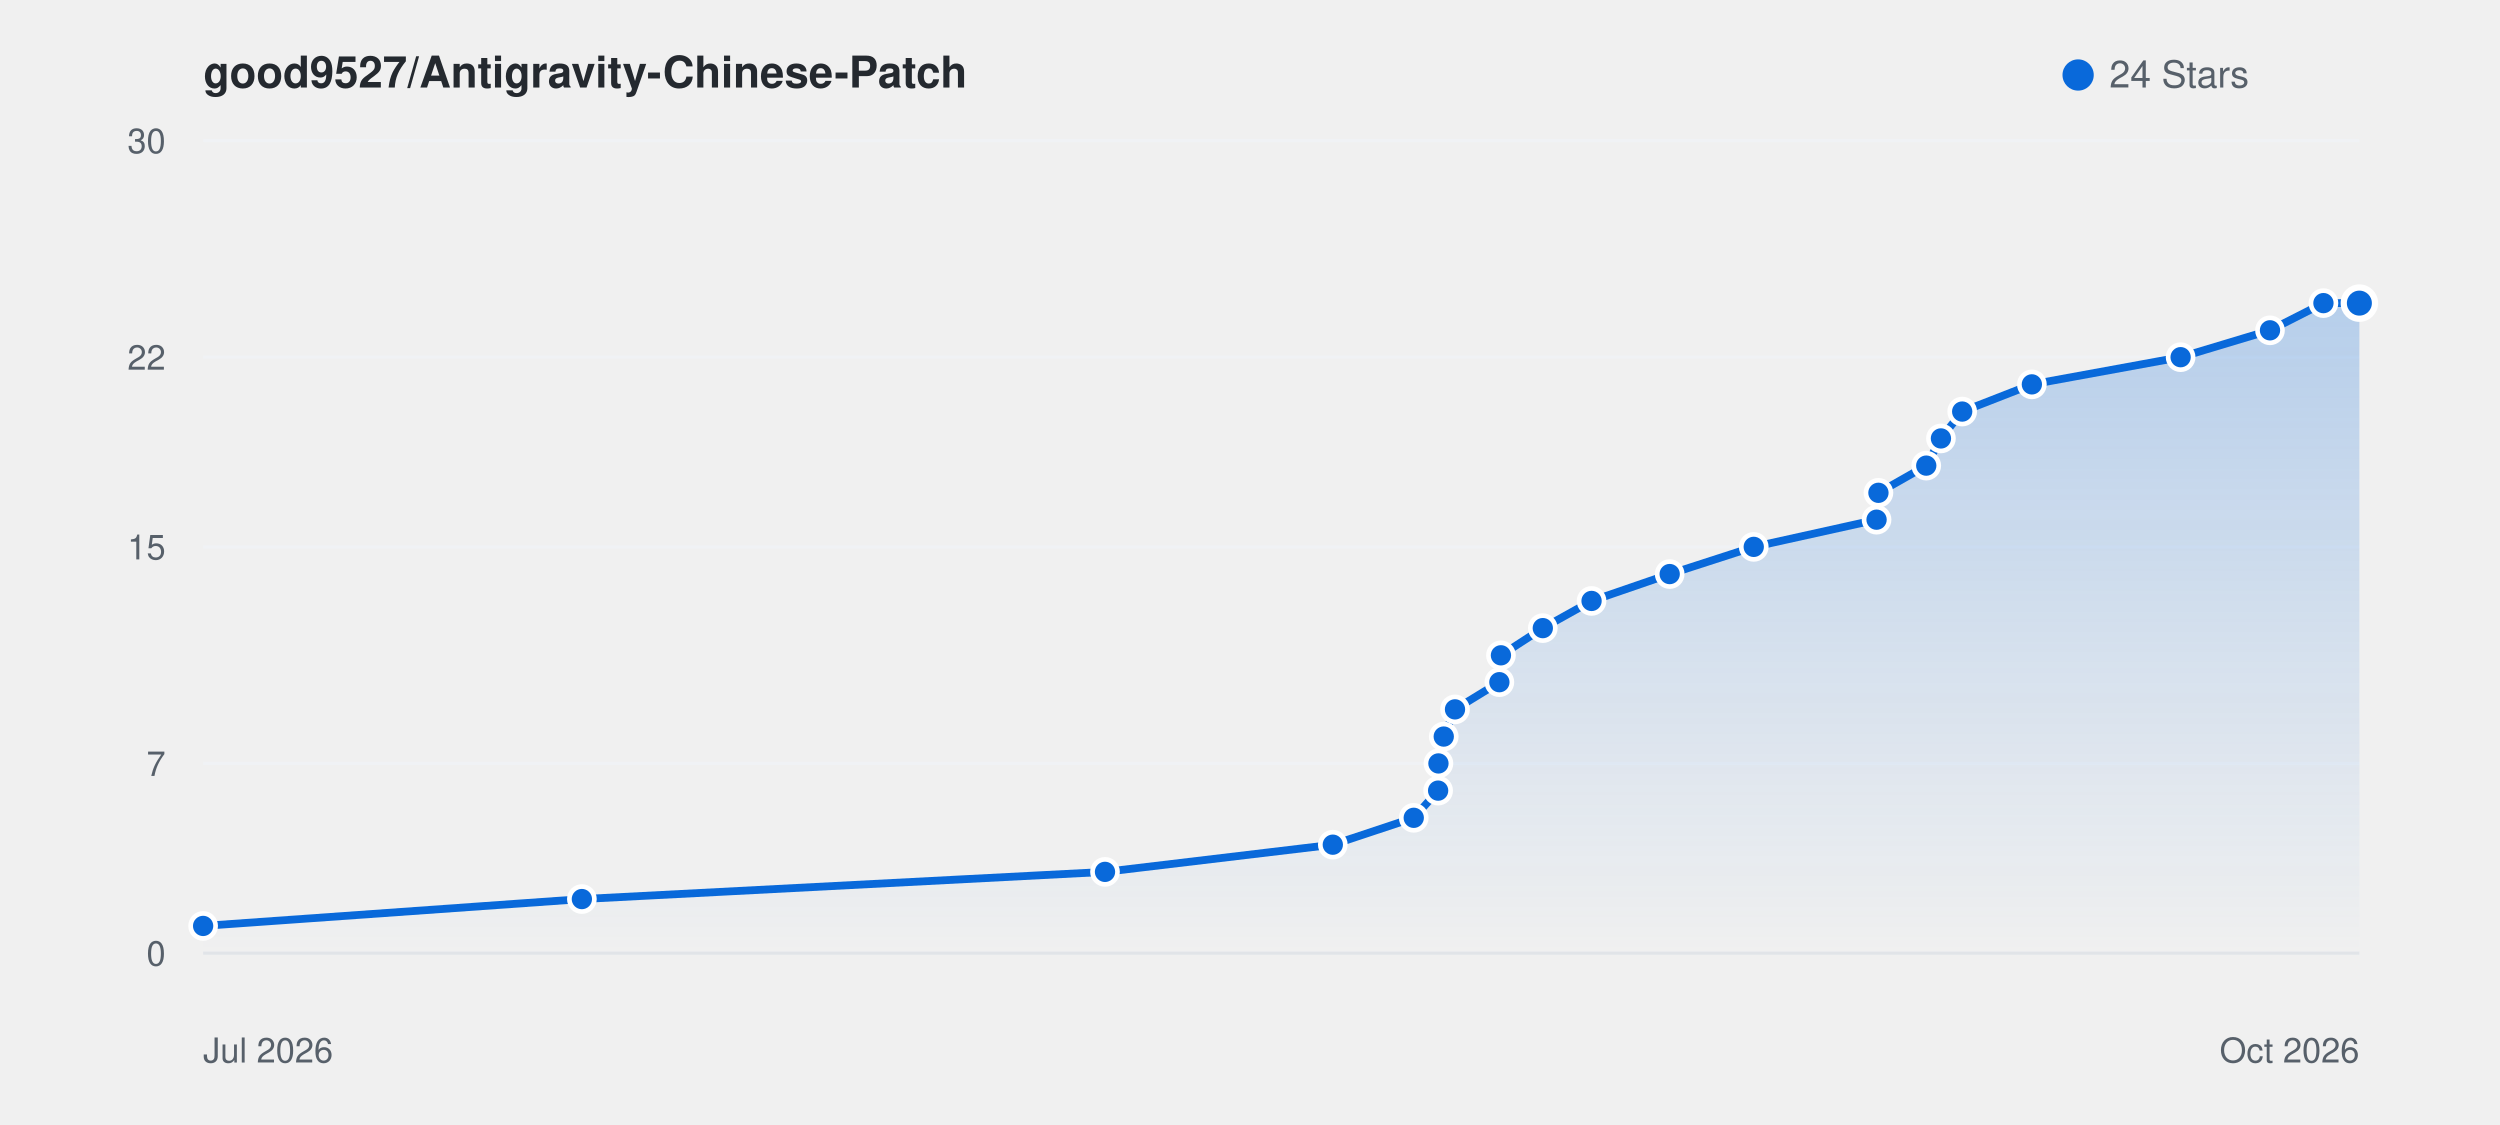
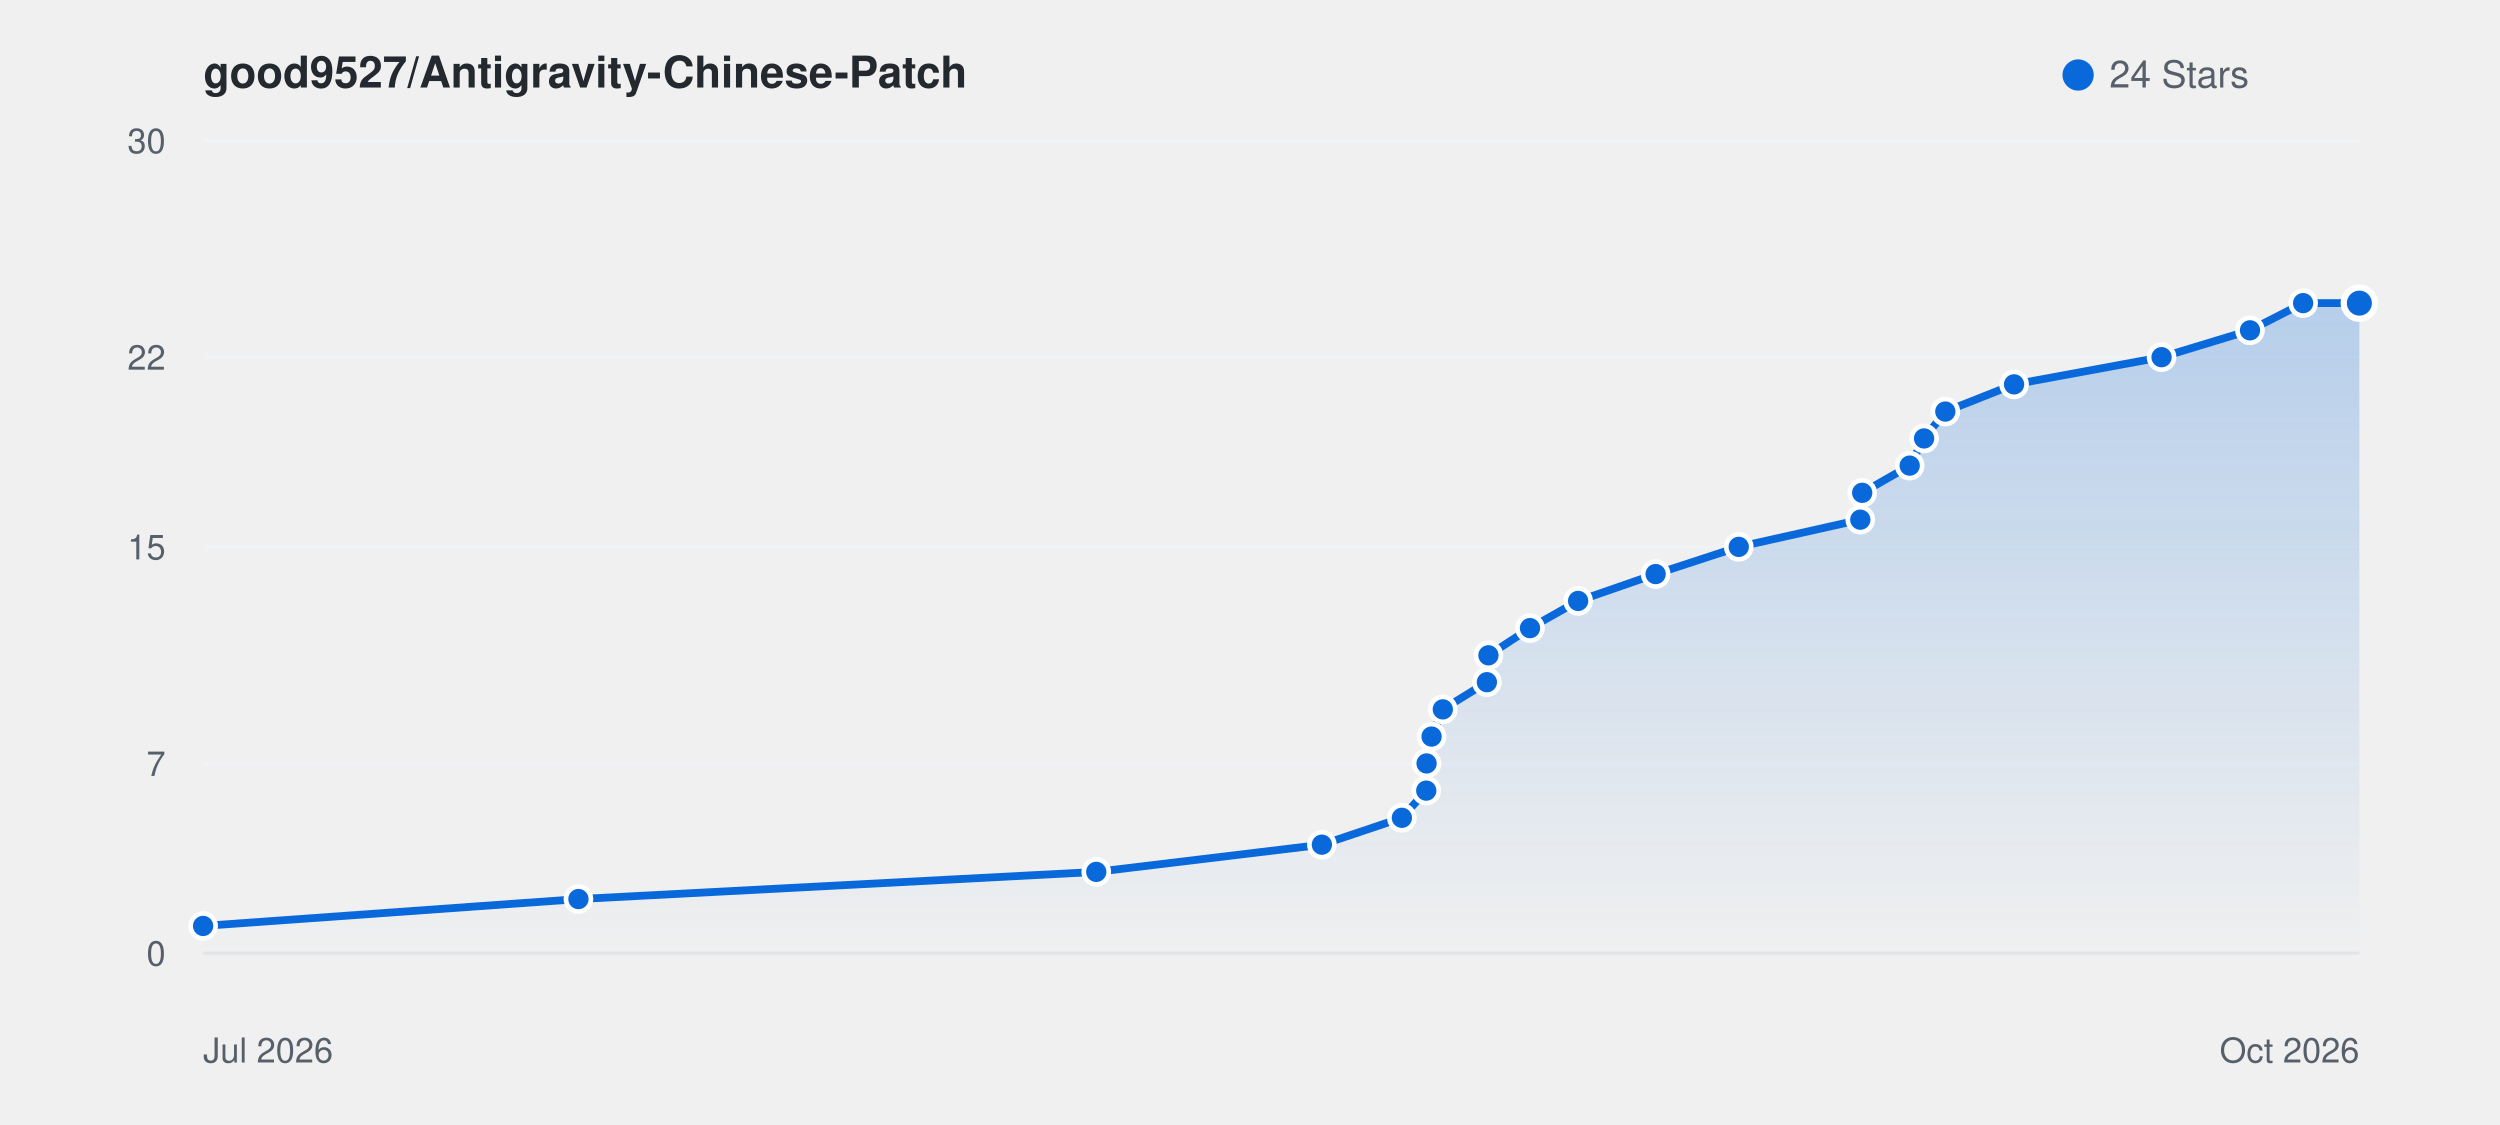
<svg xmlns="http://www.w3.org/2000/svg" viewBox="0 0 800 360" width="100%" height="auto" style="background: #ffffff; border-radius: 8px; border: 1px solid #e1e4e8; font-family: -apple-system, BlinkMacSystemFont, Segoe UI, Helvetica, Arial, sans-serif;">
  <defs>
    <linearGradient id="starGrad_light" x1="0%" y1="0%" x2="0%" y2="100%">
      <stop offset="0%" stop-color="rgba(9, 105, 218, 0.25)" />
      <stop offset="100%" stop-color="rgba(9, 105, 218, 0.0)" />
    </linearGradient>
  </defs>
  <text x="65" y="28" font-size="14" font-weight="600" fill="#24292f">good9527/Antigravity-Chinese-Patch</text>
  <circle cx="665" cy="24" r="5" fill="#0969da" />
  <text x="675" y="28" font-size="12" fill="#57606a">24 Stars</text>
  <line x1="65" y1="305.0" x2="755" y2="305.0" stroke="#f0f2f5" stroke-width="1" />
  <text x="53" y="309.0" font-size="11" fill="#57606a" text-anchor="end">0</text>
  <line x1="65" y1="244.3" x2="755" y2="244.3" stroke="#f0f2f5" stroke-width="1" />
  <text x="53" y="248.3" font-size="11" fill="#57606a" text-anchor="end">7</text>
  <line x1="65" y1="175.0" x2="755" y2="175.0" stroke="#f0f2f5" stroke-width="1" />
  <text x="53" y="179.0" font-size="11" fill="#57606a" text-anchor="end">15</text>
  <line x1="65" y1="114.3" x2="755" y2="114.3" stroke="#f0f2f5" stroke-width="1" />
  <text x="53" y="118.3" font-size="11" fill="#57606a" text-anchor="end">22</text>
  <line x1="65" y1="45.0" x2="755" y2="45.0" stroke="#f0f2f5" stroke-width="1" />
  <text x="53" y="49.0" font-size="11" fill="#57606a" text-anchor="end">30</text>
  <line x1="65" y1="305" x2="755" y2="305" stroke="#e1e4e8" stroke-width="1" />
  <text x="65" y="340" font-size="11" fill="#57606a">Jul 2026</text>
  <text x="755" y="340" font-size="11" fill="#57606a" text-anchor="end">Oct 2026</text>
-   <path d="M 65.0 296.3 L 186.2 287.7 L 353.6 279.0 L 426.5 270.3 L 452.4 261.7 L 460.2 253.0 L 460.3 244.3 L 462.0 235.7 L 465.6 227.0 L 479.8 218.3 L 480.3 209.7 L 493.7 201.0 L 509.3 192.3 L 534.3 183.7 L 561.2 175.0 L 600.5 166.3 L 601.1 157.7 L 616.4 149.0 L 621.1 140.3 L 627.9 131.7 L 650.2 123.0 L 697.8 114.3 L 726.4 105.7 L 743.5 97.0 L 755.0 97.0 L 755.0 305.0 L 65.0 305.0 Z" fill="url(#starGrad_light)" />
-   <path d="M 65.0 296.3 L 186.2 287.7 L 353.6 279.0 L 426.5 270.3 L 452.4 261.7 L 460.2 253.0 L 460.3 244.3 L 462.0 235.7 L 465.6 227.0 L 479.8 218.3 L 480.3 209.7 L 493.7 201.0 L 509.3 192.3 L 534.3 183.7 L 561.2 175.0 L 600.5 166.3 L 601.1 157.7 L 616.4 149.0 L 621.1 140.3 L 627.9 131.7 L 650.2 123.0 L 697.8 114.3 L 726.4 105.7 L 743.5 97.0 L 755.0 97.0" fill="none" stroke="#0969da" stroke-width="2.5" stroke-linecap="round" stroke-linejoin="round" />
+   <path d="M 65.0 296.3 L 185.1 287.7 L 350.8 279.0 L 423.0 270.3 L 448.6 261.7 L 456.4 253.0 L 456.5 244.3 L 458.1 235.7 L 461.7 227.0 L 475.8 218.3 L 476.3 209.7 L 489.6 201.0 L 505.0 192.3 L 529.8 183.7 L 556.4 175.0 L 595.3 166.3 L 595.9 157.7 L 611.1 149.0 L 615.7 140.3 L 622.5 131.7 L 644.5 123.0 L 691.7 114.3 L 720.0 105.7 L 737.0 97.0 L 755.0 97.0 L 755.0 305.0 L 65.0 305.0 Z" fill="url(#starGrad_light)" />
+   <path d="M 65.0 296.3 L 185.1 287.7 L 350.8 279.0 L 423.0 270.3 L 448.6 261.7 L 456.4 253.0 L 456.5 244.3 L 458.1 235.7 L 461.7 227.0 L 475.8 218.3 L 476.3 209.7 L 489.6 201.0 L 505.0 192.3 L 529.8 183.7 L 556.4 175.0 L 595.3 166.3 L 595.9 157.7 L 611.1 149.0 L 615.7 140.3 L 622.5 131.7 L 644.5 123.0 L 691.7 114.3 L 720.0 105.7 L 737.0 97.0 L 755.0 97.0" fill="none" stroke="#0969da" stroke-width="2.5" stroke-linecap="round" stroke-linejoin="round" />
  <circle cx="65.0" cy="296.3" r="4" fill="#0969da" stroke="#fff" stroke-width="1.5" />
-   <circle cx="186.2" cy="287.7" r="4" fill="#0969da" stroke="#fff" stroke-width="1.5" />
-   <circle cx="353.6" cy="279.0" r="4" fill="#0969da" stroke="#fff" stroke-width="1.5" />
-   <circle cx="426.5" cy="270.3" r="4" fill="#0969da" stroke="#fff" stroke-width="1.5" />
-   <circle cx="452.4" cy="261.7" r="4" fill="#0969da" stroke="#fff" stroke-width="1.5" />
-   <circle cx="460.2" cy="253.0" r="4" fill="#0969da" stroke="#fff" stroke-width="1.5" />
-   <circle cx="460.3" cy="244.3" r="4" fill="#0969da" stroke="#fff" stroke-width="1.5" />
-   <circle cx="462.0" cy="235.7" r="4" fill="#0969da" stroke="#fff" stroke-width="1.5" />
-   <circle cx="465.6" cy="227.0" r="4" fill="#0969da" stroke="#fff" stroke-width="1.5" />
-   <circle cx="479.8" cy="218.3" r="4" fill="#0969da" stroke="#fff" stroke-width="1.5" />
-   <circle cx="480.3" cy="209.7" r="4" fill="#0969da" stroke="#fff" stroke-width="1.5" />
-   <circle cx="493.7" cy="201.0" r="4" fill="#0969da" stroke="#fff" stroke-width="1.5" />
-   <circle cx="509.3" cy="192.3" r="4" fill="#0969da" stroke="#fff" stroke-width="1.5" />
-   <circle cx="534.3" cy="183.7" r="4" fill="#0969da" stroke="#fff" stroke-width="1.5" />
-   <circle cx="561.2" cy="175.0" r="4" fill="#0969da" stroke="#fff" stroke-width="1.5" />
-   <circle cx="600.5" cy="166.3" r="4" fill="#0969da" stroke="#fff" stroke-width="1.5" />
-   <circle cx="601.1" cy="157.7" r="4" fill="#0969da" stroke="#fff" stroke-width="1.5" />
-   <circle cx="616.4" cy="149.0" r="4" fill="#0969da" stroke="#fff" stroke-width="1.5" />
-   <circle cx="621.1" cy="140.3" r="4" fill="#0969da" stroke="#fff" stroke-width="1.5" />
-   <circle cx="627.9" cy="131.7" r="4" fill="#0969da" stroke="#fff" stroke-width="1.5" />
-   <circle cx="650.2" cy="123.0" r="4" fill="#0969da" stroke="#fff" stroke-width="1.5" />
-   <circle cx="697.8" cy="114.3" r="4" fill="#0969da" stroke="#fff" stroke-width="1.5" />
-   <circle cx="726.4" cy="105.7" r="4" fill="#0969da" stroke="#fff" stroke-width="1.5" />
-   <circle cx="743.5" cy="97.0" r="4" fill="#0969da" stroke="#fff" stroke-width="1.5" />
+   <circle cx="185.1" cy="287.7" r="4" fill="#0969da" stroke="#fff" stroke-width="1.5" />
+   <circle cx="350.8" cy="279.0" r="4" fill="#0969da" stroke="#fff" stroke-width="1.5" />
+   <circle cx="423.0" cy="270.3" r="4" fill="#0969da" stroke="#fff" stroke-width="1.5" />
+   <circle cx="448.6" cy="261.7" r="4" fill="#0969da" stroke="#fff" stroke-width="1.5" />
+   <circle cx="456.4" cy="253.0" r="4" fill="#0969da" stroke="#fff" stroke-width="1.5" />
+   <circle cx="456.5" cy="244.3" r="4" fill="#0969da" stroke="#fff" stroke-width="1.5" />
+   <circle cx="458.1" cy="235.7" r="4" fill="#0969da" stroke="#fff" stroke-width="1.5" />
+   <circle cx="461.7" cy="227.0" r="4" fill="#0969da" stroke="#fff" stroke-width="1.5" />
+   <circle cx="475.8" cy="218.3" r="4" fill="#0969da" stroke="#fff" stroke-width="1.5" />
+   <circle cx="476.3" cy="209.7" r="4" fill="#0969da" stroke="#fff" stroke-width="1.5" />
+   <circle cx="489.6" cy="201.0" r="4" fill="#0969da" stroke="#fff" stroke-width="1.5" />
+   <circle cx="505.0" cy="192.3" r="4" fill="#0969da" stroke="#fff" stroke-width="1.5" />
+   <circle cx="529.8" cy="183.7" r="4" fill="#0969da" stroke="#fff" stroke-width="1.5" />
+   <circle cx="556.4" cy="175.0" r="4" fill="#0969da" stroke="#fff" stroke-width="1.5" />
+   <circle cx="595.3" cy="166.3" r="4" fill="#0969da" stroke="#fff" stroke-width="1.5" />
+   <circle cx="595.9" cy="157.7" r="4" fill="#0969da" stroke="#fff" stroke-width="1.5" />
+   <circle cx="611.1" cy="149.0" r="4" fill="#0969da" stroke="#fff" stroke-width="1.5" />
+   <circle cx="615.7" cy="140.3" r="4" fill="#0969da" stroke="#fff" stroke-width="1.5" />
+   <circle cx="622.5" cy="131.7" r="4" fill="#0969da" stroke="#fff" stroke-width="1.5" />
+   <circle cx="644.5" cy="123.0" r="4" fill="#0969da" stroke="#fff" stroke-width="1.5" />
+   <circle cx="691.7" cy="114.3" r="4" fill="#0969da" stroke="#fff" stroke-width="1.5" />
+   <circle cx="720.0" cy="105.7" r="4" fill="#0969da" stroke="#fff" stroke-width="1.5" />
+   <circle cx="737.0" cy="97.0" r="4" fill="#0969da" stroke="#fff" stroke-width="1.5" />
  <circle cx="755.0" cy="97.0" r="5" fill="#0969da" stroke="#fff" stroke-width="2" />
</svg>
